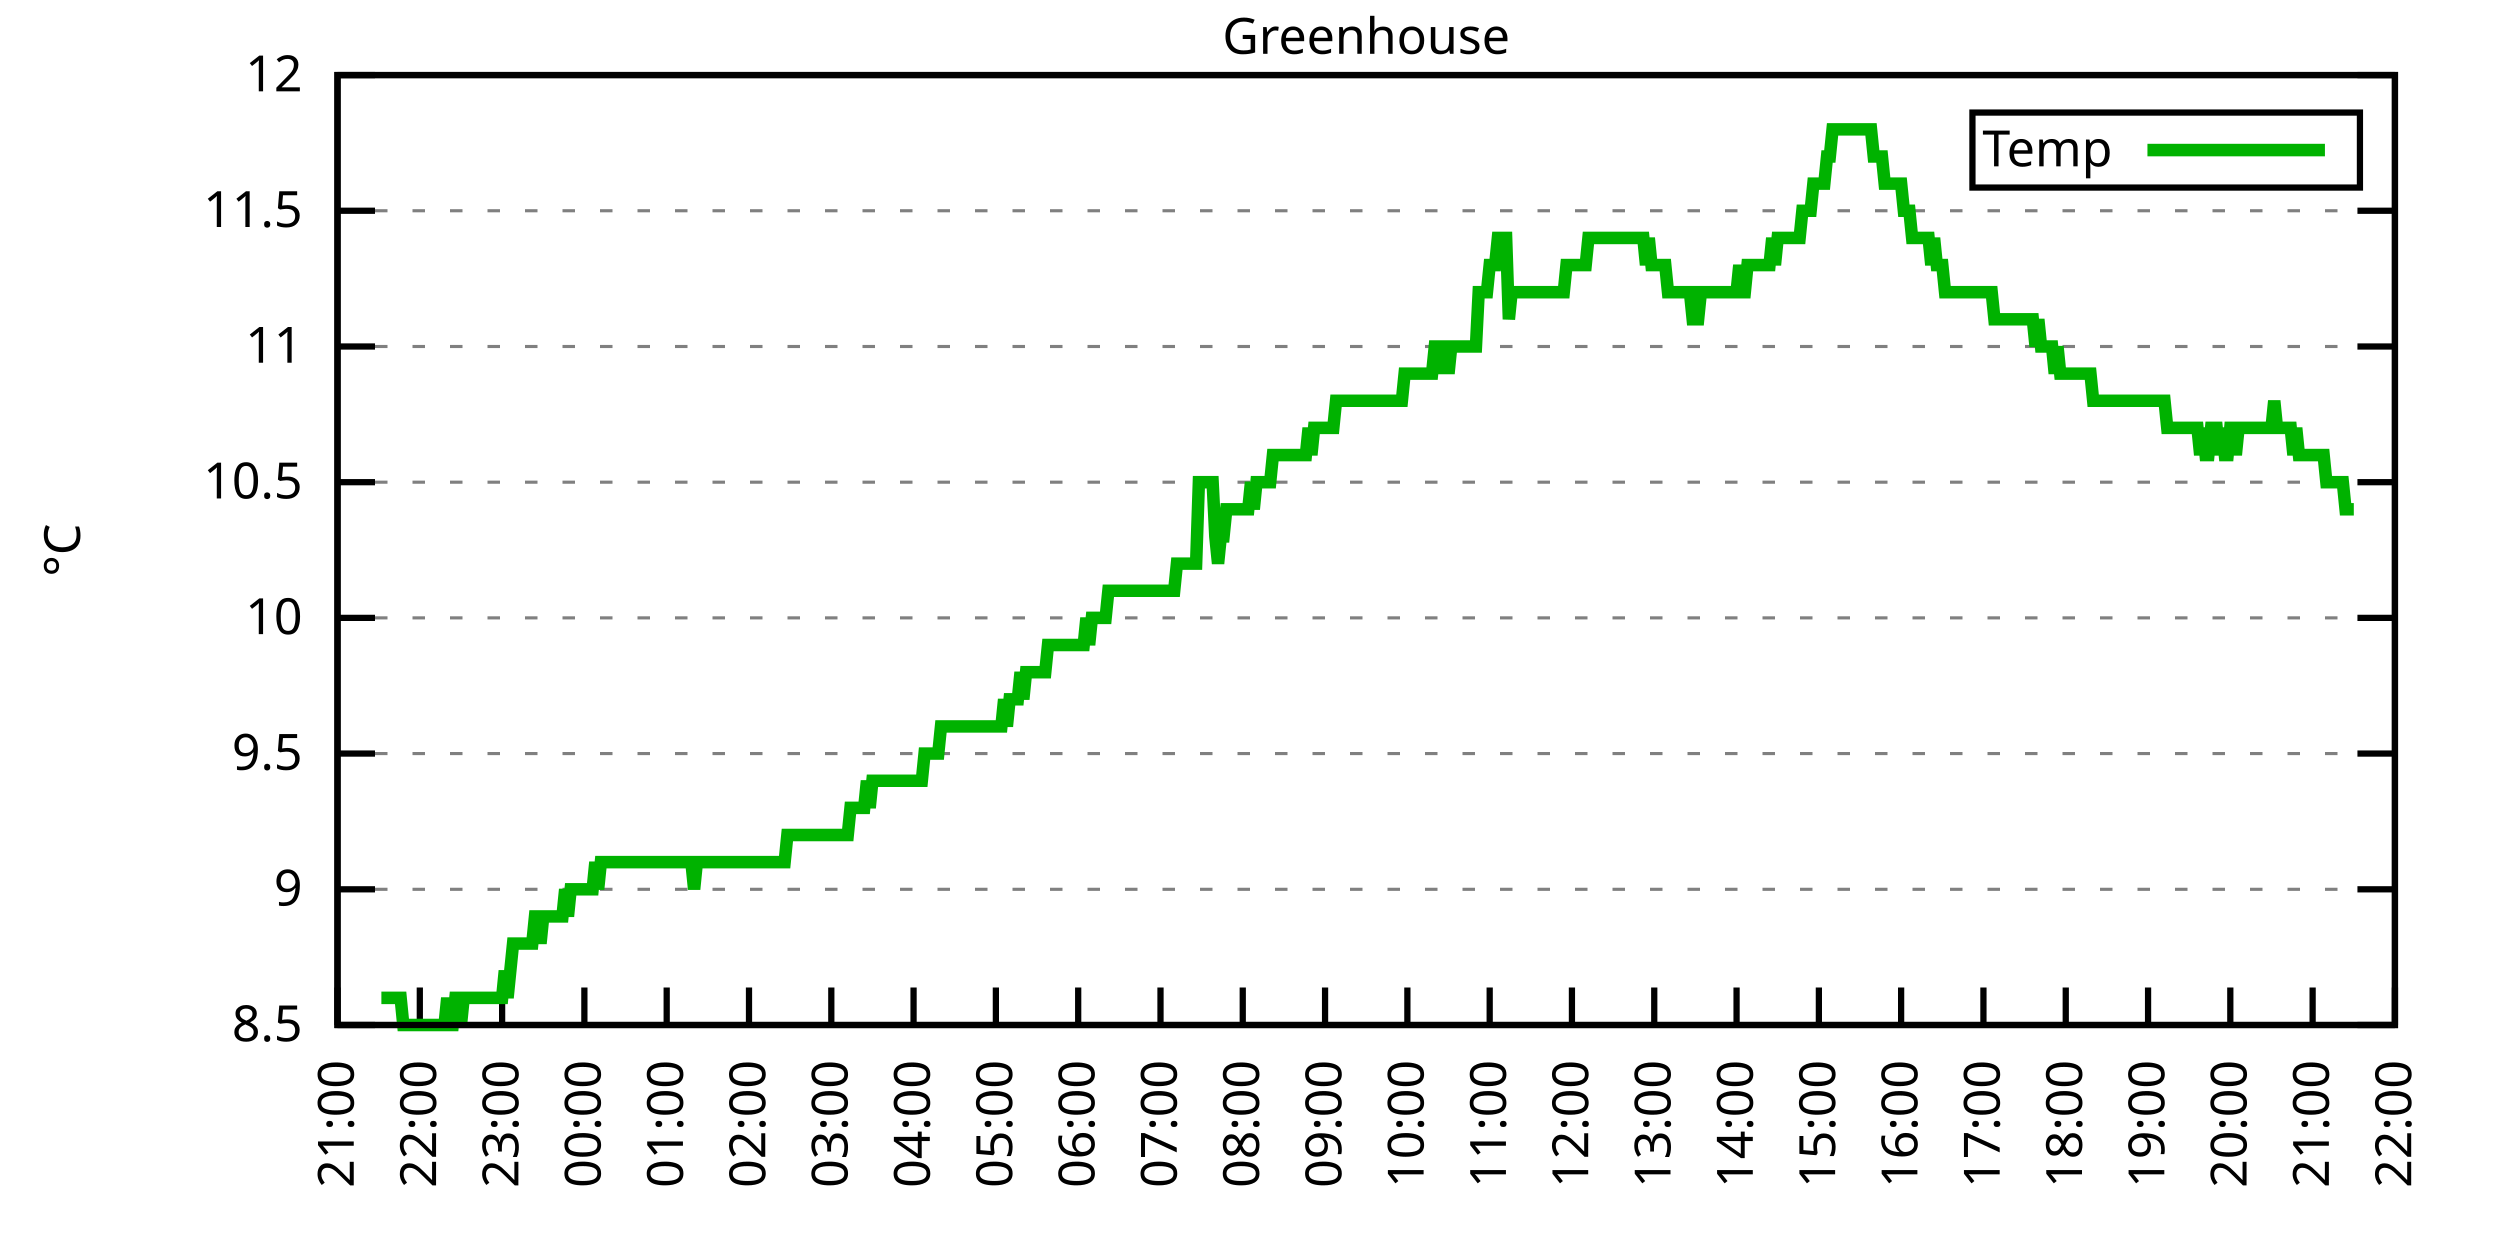
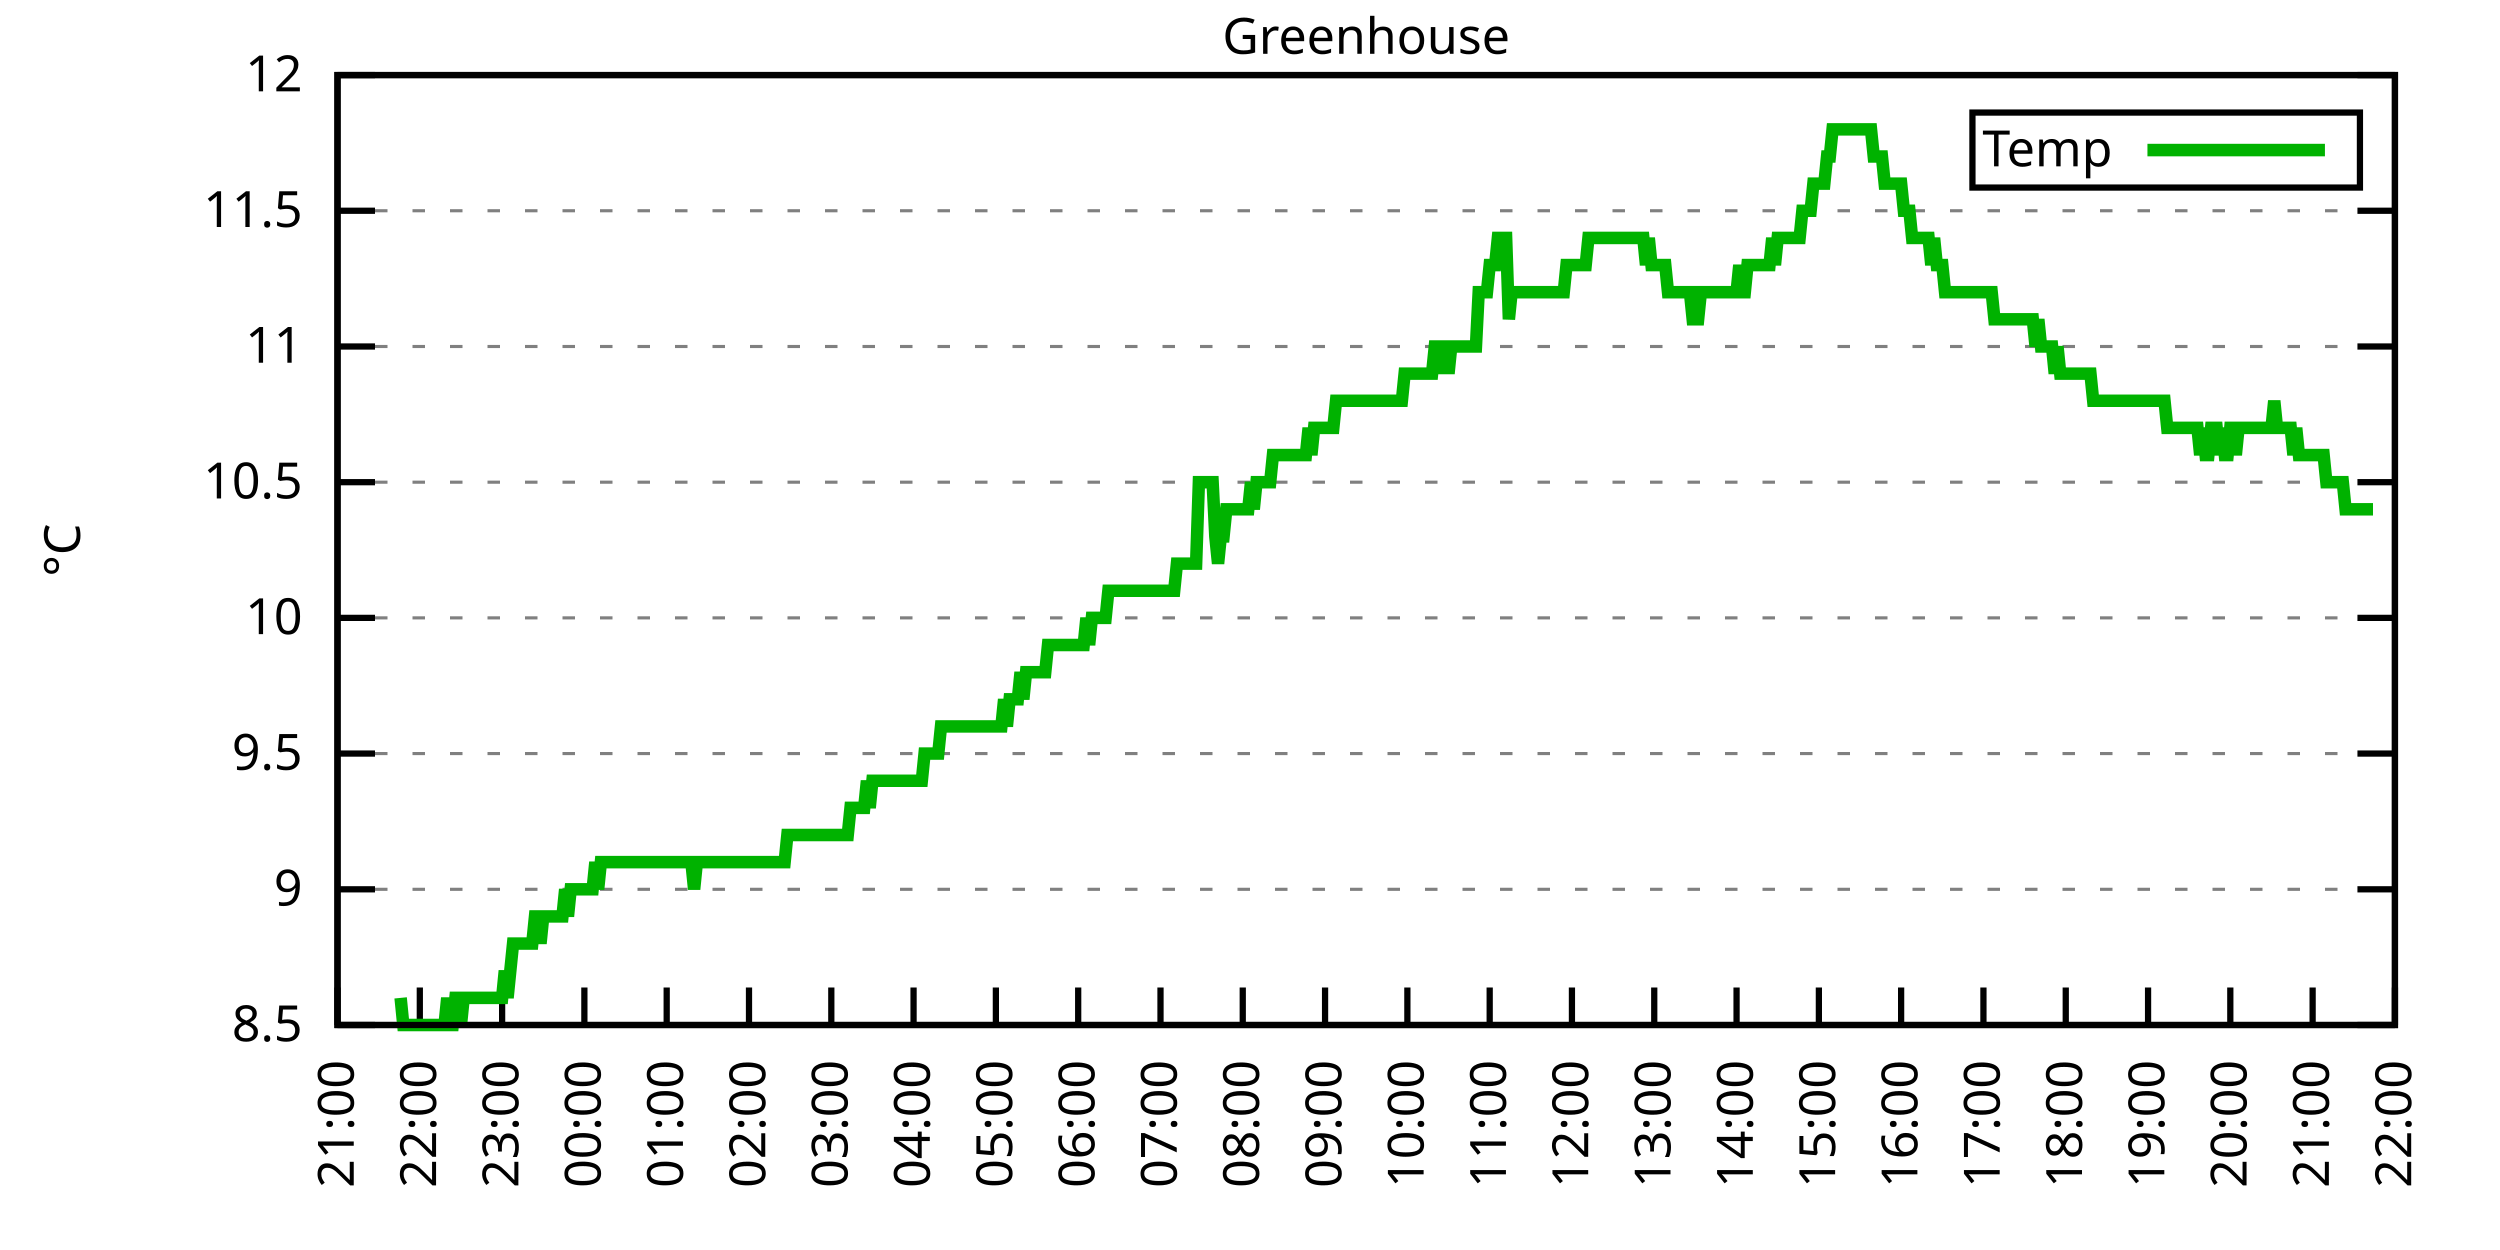
<svg xmlns="http://www.w3.org/2000/svg" xmlns:xlink="http://www.w3.org/1999/xlink" width="400" height="200" viewBox="0 0 400 200">
  <g id="gnuplot_canvas">
    <rect x="0" y="0" width="400" height="200" fill="none" />
    <defs>
      <circle id="gpDot" r="0.5" stroke-width="0.5" stroke="currentColor" />
      <path id="gpPt0" stroke-width="0.333" stroke="currentColor" d="M-1,0 h2 M0,-1 v2" />
      <path id="gpPt1" stroke-width="0.333" stroke="currentColor" d="M-1,-1 L1,1 M1,-1 L-1,1" />
      <path id="gpPt2" stroke-width="0.333" stroke="currentColor" d="M-1,0 L1,0 M0,-1 L0,1 M-1,-1 L1,1 M-1,1 L1,-1" />
      <rect id="gpPt3" stroke-width="0.333" stroke="currentColor" x="-1" y="-1" width="2" height="2" />
      <rect id="gpPt4" stroke-width="0.333" stroke="currentColor" fill="currentColor" x="-1" y="-1" width="2" height="2" />
      <circle id="gpPt5" stroke-width="0.333" stroke="currentColor" cx="0" cy="0" r="1" />
      <use xlink:href="#gpPt5" id="gpPt6" fill="currentColor" stroke="none" />
      <path id="gpPt7" stroke-width="0.333" stroke="currentColor" d="M0,-1.33 L-1.33,0.67 L1.33,0.67 z" />
      <use xlink:href="#gpPt7" id="gpPt8" fill="currentColor" stroke="none" />
      <use xlink:href="#gpPt7" id="gpPt9" stroke="currentColor" transform="rotate(180)" />
      <use xlink:href="#gpPt9" id="gpPt10" fill="currentColor" stroke="none" />
      <use xlink:href="#gpPt3" id="gpPt11" stroke="currentColor" transform="rotate(45)" />
      <use xlink:href="#gpPt11" id="gpPt12" fill="currentColor" stroke="none" />
      <path id="gpPt13" stroke-width="0.333" stroke="currentColor" d="M0,1.330 L1.265,0.411 L0.782,-1.067 L-0.782,-1.076 L-1.265,0.411 z" />
      <use xlink:href="#gpPt13" id="gpPt14" fill="currentColor" stroke="none" />
      <filter id="textbox" filterUnits="objectBoundingBox" x="0" y="0" height="1" width="1">
        <feFlood flood-color="white" flood-opacity="1" result="bgnd" />
        <feComposite in="SourceGraphic" in2="bgnd" operator="atop" />
      </filter>
      <filter id="greybox" filterUnits="objectBoundingBox" x="0" y="0" height="1" width="1">
        <feFlood flood-color="lightgrey" flood-opacity="1" result="grey" />
        <feComposite in="SourceGraphic" in2="grey" operator="atop" />
      </filter>
    </defs>
    <g fill="none" color="white" stroke="currentColor" stroke-width="1.00" stroke-linecap="butt" stroke-linejoin="miter">
</g>
    <g fill="none" color="black" stroke="currentColor" stroke-width="1.00" stroke-linecap="butt" stroke-linejoin="miter">
      <g stroke="none" shape-rendering="crispEdges">
        <polygon fill="rgb(255, 255, 255)" points="54.00,164.00 383.18,164.00 383.18,12.02 54.00,12.02 " />
      </g>
    </g>
    <g fill="none" color="black" stroke="currentColor" stroke-width="1.00" stroke-linecap="butt" stroke-linejoin="miter">
</g>
    <g fill="none" color="black" stroke="black" stroke-width="0.50" stroke-linecap="butt" stroke-linejoin="miter">
</g>
    <g fill="none" color="gray" stroke="currentColor" stroke-width="0.50" stroke-linecap="butt" stroke-linejoin="miter">
      <path stroke="gray" stroke-dasharray="2,4" class="gridline" d="M54.00,164.00 L383.19,164.00  " />
    </g>
    <g fill="none" color="gray" stroke="gray" stroke-width="1.00" stroke-linecap="butt" stroke-linejoin="miter">
</g>
    <g fill="none" color="black" stroke="currentColor" stroke-width="1.00" stroke-linecap="butt" stroke-linejoin="miter">
      <path stroke="black" d="M54.00,164.00 L60.00,164.00 M383.19,164.00 L377.19,164.00  " />
      <g transform="translate(48.40,166.60)" stroke="none" fill="black" font-family="Sans" font-size="8.00" text-anchor="end">
        <text>
          <tspan font-family="Sans"> 8.5</tspan>
        </text>
      </g>
    </g>
    <g fill="none" color="black" stroke="currentColor" stroke-width="1.00" stroke-linecap="butt" stroke-linejoin="miter">
</g>
    <g fill="none" color="black" stroke="black" stroke-width="0.50" stroke-linecap="butt" stroke-linejoin="miter">
</g>
    <g fill="none" color="gray" stroke="currentColor" stroke-width="0.50" stroke-linecap="butt" stroke-linejoin="miter">
      <path stroke="gray" stroke-dasharray="2,4" class="gridline" d="M54.00,142.29 L383.19,142.29  " />
    </g>
    <g fill="none" color="gray" stroke="gray" stroke-width="1.00" stroke-linecap="butt" stroke-linejoin="miter">
</g>
    <g fill="none" color="black" stroke="currentColor" stroke-width="1.00" stroke-linecap="butt" stroke-linejoin="miter">
      <path stroke="black" d="M54.00,142.29 L60.00,142.29 M383.19,142.29 L377.19,142.29  " />
      <g transform="translate(48.40,144.89)" stroke="none" fill="black" font-family="Sans" font-size="8.00" text-anchor="end">
        <text>
          <tspan font-family="Sans"> 9</tspan>
        </text>
      </g>
    </g>
    <g fill="none" color="black" stroke="currentColor" stroke-width="1.00" stroke-linecap="butt" stroke-linejoin="miter">
</g>
    <g fill="none" color="black" stroke="black" stroke-width="0.50" stroke-linecap="butt" stroke-linejoin="miter">
</g>
    <g fill="none" color="gray" stroke="currentColor" stroke-width="0.50" stroke-linecap="butt" stroke-linejoin="miter">
      <path stroke="gray" stroke-dasharray="2,4" class="gridline" d="M54.00,120.57 L383.19,120.57  " />
    </g>
    <g fill="none" color="gray" stroke="gray" stroke-width="1.00" stroke-linecap="butt" stroke-linejoin="miter">
</g>
    <g fill="none" color="black" stroke="currentColor" stroke-width="1.00" stroke-linecap="butt" stroke-linejoin="miter">
      <path stroke="black" d="M54.00,120.57 L60.00,120.57 M383.19,120.57 L377.19,120.57  " />
      <g transform="translate(48.40,123.17)" stroke="none" fill="black" font-family="Sans" font-size="8.00" text-anchor="end">
        <text>
          <tspan font-family="Sans"> 9.5</tspan>
        </text>
      </g>
    </g>
    <g fill="none" color="black" stroke="currentColor" stroke-width="1.00" stroke-linecap="butt" stroke-linejoin="miter">
</g>
    <g fill="none" color="black" stroke="black" stroke-width="0.50" stroke-linecap="butt" stroke-linejoin="miter">
</g>
    <g fill="none" color="gray" stroke="currentColor" stroke-width="0.50" stroke-linecap="butt" stroke-linejoin="miter">
      <path stroke="gray" stroke-dasharray="2,4" class="gridline" d="M54.00,98.86 L383.19,98.86  " />
    </g>
    <g fill="none" color="gray" stroke="gray" stroke-width="1.00" stroke-linecap="butt" stroke-linejoin="miter">
</g>
    <g fill="none" color="black" stroke="currentColor" stroke-width="1.00" stroke-linecap="butt" stroke-linejoin="miter">
      <path stroke="black" d="M54.00,98.86 L60.00,98.86 M383.19,98.86 L377.19,98.86  " />
      <g transform="translate(48.40,101.46)" stroke="none" fill="black" font-family="Sans" font-size="8.00" text-anchor="end">
        <text>
          <tspan font-family="Sans"> 10</tspan>
        </text>
      </g>
    </g>
    <g fill="none" color="black" stroke="currentColor" stroke-width="1.00" stroke-linecap="butt" stroke-linejoin="miter">
</g>
    <g fill="none" color="black" stroke="black" stroke-width="0.50" stroke-linecap="butt" stroke-linejoin="miter">
</g>
    <g fill="none" color="gray" stroke="currentColor" stroke-width="0.50" stroke-linecap="butt" stroke-linejoin="miter">
      <path stroke="gray" stroke-dasharray="2,4" class="gridline" d="M54.00,77.15 L383.19,77.15  " />
    </g>
    <g fill="none" color="gray" stroke="gray" stroke-width="1.00" stroke-linecap="butt" stroke-linejoin="miter">
</g>
    <g fill="none" color="black" stroke="currentColor" stroke-width="1.00" stroke-linecap="butt" stroke-linejoin="miter">
      <path stroke="black" d="M54.00,77.15 L60.00,77.15 M383.19,77.15 L377.19,77.15  " />
      <g transform="translate(48.40,79.75)" stroke="none" fill="black" font-family="Sans" font-size="8.00" text-anchor="end">
        <text>
          <tspan font-family="Sans"> 10.5</tspan>
        </text>
      </g>
    </g>
    <g fill="none" color="black" stroke="currentColor" stroke-width="1.00" stroke-linecap="butt" stroke-linejoin="miter">
</g>
    <g fill="none" color="black" stroke="black" stroke-width="0.50" stroke-linecap="butt" stroke-linejoin="miter">
</g>
    <g fill="none" color="gray" stroke="currentColor" stroke-width="0.50" stroke-linecap="butt" stroke-linejoin="miter">
      <path stroke="gray" stroke-dasharray="2,4" class="gridline" d="M54.00,55.44 L383.19,55.44  " />
    </g>
    <g fill="none" color="gray" stroke="gray" stroke-width="1.00" stroke-linecap="butt" stroke-linejoin="miter">
</g>
    <g fill="none" color="black" stroke="currentColor" stroke-width="1.00" stroke-linecap="butt" stroke-linejoin="miter">
      <path stroke="black" d="M54.00,55.44 L60.00,55.44 M383.19,55.44 L377.19,55.44  " />
      <g transform="translate(48.40,58.04)" stroke="none" fill="black" font-family="Sans" font-size="8.00" text-anchor="end">
        <text>
          <tspan font-family="Sans"> 11</tspan>
        </text>
      </g>
    </g>
    <g fill="none" color="black" stroke="currentColor" stroke-width="1.00" stroke-linecap="butt" stroke-linejoin="miter">
</g>
    <g fill="none" color="black" stroke="black" stroke-width="0.50" stroke-linecap="butt" stroke-linejoin="miter">
</g>
    <g fill="none" color="gray" stroke="currentColor" stroke-width="0.50" stroke-linecap="butt" stroke-linejoin="miter">
      <path stroke="gray" stroke-dasharray="2,4" class="gridline" d="M54.00,33.72 L383.19,33.72  " />
    </g>
    <g fill="none" color="gray" stroke="gray" stroke-width="1.00" stroke-linecap="butt" stroke-linejoin="miter">
</g>
    <g fill="none" color="black" stroke="currentColor" stroke-width="1.00" stroke-linecap="butt" stroke-linejoin="miter">
      <path stroke="black" d="M54.00,33.72 L60.00,33.72 M383.19,33.72 L377.19,33.72  " />
      <g transform="translate(48.40,36.32)" stroke="none" fill="black" font-family="Sans" font-size="8.00" text-anchor="end">
        <text>
          <tspan font-family="Sans"> 11.5</tspan>
        </text>
      </g>
    </g>
    <g fill="none" color="black" stroke="currentColor" stroke-width="1.00" stroke-linecap="butt" stroke-linejoin="miter">
</g>
    <g fill="none" color="black" stroke="black" stroke-width="0.50" stroke-linecap="butt" stroke-linejoin="miter">
</g>
    <g fill="none" color="gray" stroke="currentColor" stroke-width="0.50" stroke-linecap="butt" stroke-linejoin="miter">
      <path stroke="gray" stroke-dasharray="2,4" class="gridline" d="M54.00,12.01 L383.19,12.01  " />
    </g>
    <g fill="none" color="gray" stroke="gray" stroke-width="1.00" stroke-linecap="butt" stroke-linejoin="miter">
</g>
    <g fill="none" color="black" stroke="currentColor" stroke-width="1.00" stroke-linecap="butt" stroke-linejoin="miter">
      <path stroke="black" d="M54.00,12.01 L60.00,12.01 M383.19,12.01 L377.19,12.01  " />
      <g transform="translate(48.40,14.61)" stroke="none" fill="black" font-family="Sans" font-size="8.00" text-anchor="end">
        <text>
          <tspan font-family="Sans"> 12</tspan>
        </text>
      </g>
    </g>
    <g fill="none" color="black" stroke="currentColor" stroke-width="1.00" stroke-linecap="butt" stroke-linejoin="miter">
      <path stroke="black" d="M54.00,164.00 L54.00,158.00  " />
      <g transform="translate(56.60,169.60) rotate(270.00)" stroke="none" fill="black" font-family="Sans" font-size="8.00" text-anchor="end">
        <text>
          <tspan font-family="Sans">21:00</tspan>
        </text>
      </g>
    </g>
    <g fill="none" color="black" stroke="currentColor" stroke-width="1.00" stroke-linecap="butt" stroke-linejoin="miter">
      <path stroke="black" d="M67.17,164.00 L67.17,158.00  " />
      <g transform="translate(69.77,169.60) rotate(270.00)" stroke="none" fill="black" font-family="Sans" font-size="8.00" text-anchor="end">
        <text>
          <tspan font-family="Sans">22:00</tspan>
        </text>
      </g>
    </g>
    <g fill="none" color="black" stroke="currentColor" stroke-width="1.00" stroke-linecap="butt" stroke-linejoin="miter">
      <path stroke="black" d="M80.34,164.00 L80.34,158.00  " />
      <g transform="translate(82.94,169.60) rotate(270.00)" stroke="none" fill="black" font-family="Sans" font-size="8.00" text-anchor="end">
        <text>
          <tspan font-family="Sans">23:00</tspan>
        </text>
      </g>
    </g>
    <g fill="none" color="black" stroke="currentColor" stroke-width="1.00" stroke-linecap="butt" stroke-linejoin="miter">
      <path stroke="black" d="M93.50,164.00 L93.50,158.00  " />
      <g transform="translate(96.10,169.60) rotate(270.00)" stroke="none" fill="black" font-family="Sans" font-size="8.00" text-anchor="end">
        <text>
          <tspan font-family="Sans">00:00</tspan>
        </text>
      </g>
    </g>
    <g fill="none" color="black" stroke="currentColor" stroke-width="1.00" stroke-linecap="butt" stroke-linejoin="miter">
      <path stroke="black" d="M106.67,164.00 L106.67,158.00  " />
      <g transform="translate(109.27,169.60) rotate(270.00)" stroke="none" fill="black" font-family="Sans" font-size="8.00" text-anchor="end">
        <text>
          <tspan font-family="Sans">01:00</tspan>
        </text>
      </g>
    </g>
    <g fill="none" color="black" stroke="currentColor" stroke-width="1.00" stroke-linecap="butt" stroke-linejoin="miter">
      <path stroke="black" d="M119.84,164.00 L119.84,158.00  " />
      <g transform="translate(122.44,169.60) rotate(270.00)" stroke="none" fill="black" font-family="Sans" font-size="8.00" text-anchor="end">
        <text>
          <tspan font-family="Sans">02:00</tspan>
        </text>
      </g>
    </g>
    <g fill="none" color="black" stroke="currentColor" stroke-width="1.00" stroke-linecap="butt" stroke-linejoin="miter">
      <path stroke="black" d="M133.01,164.00 L133.01,158.00  " />
      <g transform="translate(135.61,169.60) rotate(270.00)" stroke="none" fill="black" font-family="Sans" font-size="8.00" text-anchor="end">
        <text>
          <tspan font-family="Sans">03:00</tspan>
        </text>
      </g>
    </g>
    <g fill="none" color="black" stroke="currentColor" stroke-width="1.00" stroke-linecap="butt" stroke-linejoin="miter">
      <path stroke="black" d="M146.17,164.00 L146.17,158.00  " />
      <g transform="translate(148.77,169.60) rotate(270.00)" stroke="none" fill="black" font-family="Sans" font-size="8.00" text-anchor="end">
        <text>
          <tspan font-family="Sans">04:00</tspan>
        </text>
      </g>
    </g>
    <g fill="none" color="black" stroke="currentColor" stroke-width="1.00" stroke-linecap="butt" stroke-linejoin="miter">
      <path stroke="black" d="M159.34,164.00 L159.34,158.00  " />
      <g transform="translate(161.94,169.60) rotate(270.00)" stroke="none" fill="black" font-family="Sans" font-size="8.00" text-anchor="end">
        <text>
          <tspan font-family="Sans">05:00</tspan>
        </text>
      </g>
    </g>
    <g fill="none" color="black" stroke="currentColor" stroke-width="1.00" stroke-linecap="butt" stroke-linejoin="miter">
      <path stroke="black" d="M172.51,164.00 L172.51,158.00  " />
      <g transform="translate(175.11,169.60) rotate(270.00)" stroke="none" fill="black" font-family="Sans" font-size="8.00" text-anchor="end">
        <text>
          <tspan font-family="Sans">06:00</tspan>
        </text>
      </g>
    </g>
    <g fill="none" color="black" stroke="currentColor" stroke-width="1.00" stroke-linecap="butt" stroke-linejoin="miter">
      <path stroke="black" d="M185.68,164.00 L185.68,158.00  " />
      <g transform="translate(188.28,169.60) rotate(270.00)" stroke="none" fill="black" font-family="Sans" font-size="8.00" text-anchor="end">
        <text>
          <tspan font-family="Sans">07:00</tspan>
        </text>
      </g>
    </g>
    <g fill="none" color="black" stroke="currentColor" stroke-width="1.00" stroke-linecap="butt" stroke-linejoin="miter">
      <path stroke="black" d="M198.84,164.00 L198.84,158.00  " />
      <g transform="translate(201.44,169.60) rotate(270.00)" stroke="none" fill="black" font-family="Sans" font-size="8.00" text-anchor="end">
        <text>
          <tspan font-family="Sans">08:00</tspan>
        </text>
      </g>
    </g>
    <g fill="none" color="black" stroke="currentColor" stroke-width="1.00" stroke-linecap="butt" stroke-linejoin="miter">
      <path stroke="black" d="M212.01,164.00 L212.01,158.00  " />
      <g transform="translate(214.61,169.60) rotate(270.00)" stroke="none" fill="black" font-family="Sans" font-size="8.00" text-anchor="end">
        <text>
          <tspan font-family="Sans">09:00</tspan>
        </text>
      </g>
    </g>
    <g fill="none" color="black" stroke="currentColor" stroke-width="1.00" stroke-linecap="butt" stroke-linejoin="miter">
      <path stroke="black" d="M225.18,164.00 L225.18,158.00  " />
      <g transform="translate(227.78,169.60) rotate(270.00)" stroke="none" fill="black" font-family="Sans" font-size="8.00" text-anchor="end">
        <text>
          <tspan font-family="Sans">10:00</tspan>
        </text>
      </g>
    </g>
    <g fill="none" color="black" stroke="currentColor" stroke-width="1.00" stroke-linecap="butt" stroke-linejoin="miter">
      <path stroke="black" d="M238.35,164.00 L238.35,158.00  " />
      <g transform="translate(240.95,169.60) rotate(270.00)" stroke="none" fill="black" font-family="Sans" font-size="8.00" text-anchor="end">
        <text>
          <tspan font-family="Sans">11:00</tspan>
        </text>
      </g>
    </g>
    <g fill="none" color="black" stroke="currentColor" stroke-width="1.00" stroke-linecap="butt" stroke-linejoin="miter">
      <path stroke="black" d="M251.51,164.00 L251.51,158.00  " />
      <g transform="translate(254.11,169.60) rotate(270.00)" stroke="none" fill="black" font-family="Sans" font-size="8.00" text-anchor="end">
        <text>
          <tspan font-family="Sans">12:00</tspan>
        </text>
      </g>
    </g>
    <g fill="none" color="black" stroke="currentColor" stroke-width="1.00" stroke-linecap="butt" stroke-linejoin="miter">
      <path stroke="black" d="M264.68,164.00 L264.68,158.00  " />
      <g transform="translate(267.28,169.60) rotate(270.00)" stroke="none" fill="black" font-family="Sans" font-size="8.00" text-anchor="end">
        <text>
          <tspan font-family="Sans">13:00</tspan>
        </text>
      </g>
    </g>
    <g fill="none" color="black" stroke="currentColor" stroke-width="1.00" stroke-linecap="butt" stroke-linejoin="miter">
      <path stroke="black" d="M277.85,164.00 L277.85,158.00  " />
      <g transform="translate(280.45,169.60) rotate(270.00)" stroke="none" fill="black" font-family="Sans" font-size="8.00" text-anchor="end">
        <text>
          <tspan font-family="Sans">14:00</tspan>
        </text>
      </g>
    </g>
    <g fill="none" color="black" stroke="currentColor" stroke-width="1.00" stroke-linecap="butt" stroke-linejoin="miter">
      <path stroke="black" d="M291.02,164.00 L291.02,158.00  " />
      <g transform="translate(293.62,169.60) rotate(270.00)" stroke="none" fill="black" font-family="Sans" font-size="8.00" text-anchor="end">
        <text>
          <tspan font-family="Sans">15:00</tspan>
        </text>
      </g>
    </g>
    <g fill="none" color="black" stroke="currentColor" stroke-width="1.00" stroke-linecap="butt" stroke-linejoin="miter">
      <path stroke="black" d="M304.18,164.00 L304.18,158.00  " />
      <g transform="translate(306.78,169.60) rotate(270.00)" stroke="none" fill="black" font-family="Sans" font-size="8.00" text-anchor="end">
        <text>
          <tspan font-family="Sans">16:00</tspan>
        </text>
      </g>
    </g>
    <g fill="none" color="black" stroke="currentColor" stroke-width="1.00" stroke-linecap="butt" stroke-linejoin="miter">
      <path stroke="black" d="M317.35,164.00 L317.35,158.00  " />
      <g transform="translate(319.95,169.60) rotate(270.00)" stroke="none" fill="black" font-family="Sans" font-size="8.00" text-anchor="end">
        <text>
          <tspan font-family="Sans">17:00</tspan>
        </text>
      </g>
    </g>
    <g fill="none" color="black" stroke="currentColor" stroke-width="1.00" stroke-linecap="butt" stroke-linejoin="miter">
      <path stroke="black" d="M330.52,164.00 L330.52,158.00  " />
      <g transform="translate(333.12,169.60) rotate(270.00)" stroke="none" fill="black" font-family="Sans" font-size="8.00" text-anchor="end">
        <text>
          <tspan font-family="Sans">18:00</tspan>
        </text>
      </g>
    </g>
    <g fill="none" color="black" stroke="currentColor" stroke-width="1.00" stroke-linecap="butt" stroke-linejoin="miter">
      <path stroke="black" d="M343.69,164.00 L343.69,158.00  " />
      <g transform="translate(346.29,169.60) rotate(270.00)" stroke="none" fill="black" font-family="Sans" font-size="8.00" text-anchor="end">
        <text>
          <tspan font-family="Sans">19:00</tspan>
        </text>
      </g>
    </g>
    <g fill="none" color="black" stroke="currentColor" stroke-width="1.00" stroke-linecap="butt" stroke-linejoin="miter">
      <path stroke="black" d="M356.85,164.00 L356.85,158.00  " />
      <g transform="translate(359.45,169.60) rotate(270.00)" stroke="none" fill="black" font-family="Sans" font-size="8.00" text-anchor="end">
        <text>
          <tspan font-family="Sans">20:00</tspan>
        </text>
      </g>
    </g>
    <g fill="none" color="black" stroke="currentColor" stroke-width="1.00" stroke-linecap="butt" stroke-linejoin="miter">
      <path stroke="black" d="M370.02,164.00 L370.02,158.00  " />
      <g transform="translate(372.62,169.60) rotate(270.00)" stroke="none" fill="black" font-family="Sans" font-size="8.00" text-anchor="end">
        <text>
          <tspan font-family="Sans">21:00</tspan>
        </text>
      </g>
    </g>
    <g fill="none" color="black" stroke="currentColor" stroke-width="1.00" stroke-linecap="butt" stroke-linejoin="miter">
      <path stroke="black" d="M383.19,164.00 L383.19,158.00  " />
      <g transform="translate(385.79,169.60) rotate(270.00)" stroke="none" fill="black" font-family="Sans" font-size="8.00" text-anchor="end">
        <text>
          <tspan font-family="Sans">22:00</tspan>
        </text>
      </g>
    </g>
    <g fill="none" color="black" stroke="currentColor" stroke-width="1.00" stroke-linecap="butt" stroke-linejoin="miter">
</g>
    <g fill="none" color="black" stroke="currentColor" stroke-width="1.00" stroke-linecap="butt" stroke-linejoin="miter">
      <path stroke="black" d="M54.00,12.01 L54.00,164.00 L383.19,164.00 L383.19,12.01 L54.00,12.01 Z  " />
    </g>
    <g fill="none" color="black" stroke="currentColor" stroke-width="1.00" stroke-linecap="butt" stroke-linejoin="miter">
</g>
    <g fill="none" color="black" stroke="currentColor" stroke-width="1.00" stroke-linecap="butt" stroke-linejoin="miter">
      <path stroke="black" d="M315.59,30.01 L315.59,18.01 L377.59,18.01 L377.59,30.01 L315.59,30.01 Z  " />
    </g>
    <g id="Greenhouse_plot_1">
      <g fill="none" color="white" stroke="black" stroke-width="2.00" stroke-linecap="butt" stroke-linejoin="miter">
</g>
      <g fill="none" color="black" stroke="currentColor" stroke-width="2.00" stroke-linecap="butt" stroke-linejoin="miter">
        <g transform="translate(337.99,26.61)" stroke="none" fill="black" font-family="Sans" font-size="8.00" text-anchor="end">
          <text>
            <tspan font-family="Sans">Temp</tspan>
          </text>
        </g>
      </g>
      <g fill="none" color="black" stroke="currentColor" stroke-width="2.00" stroke-linecap="butt" stroke-linejoin="miter">
-         <path stroke="rgb(  0, 178,   0)" d="M343.59,24.01 L371.99,24.01 M61.02,159.66 L61.46,159.66 L61.90,159.66 L62.34,159.66 L62.78,159.66 L63.22,159.66   L63.66,159.66 L64.10,159.66 L64.53,164.00 L64.97,164.00 L65.41,164.00 L65.85,164.00 L66.29,164.00 L66.73,164.00   L67.17,164.00 L67.61,164.00 L68.05,164.00 L68.48,164.00 L68.92,164.00 L69.36,164.00 L69.80,164.00 L70.24,164.00   L70.68,164.00 L71.12,164.00 L71.56,159.66 L72.00,164.00 L72.43,164.00 L72.87,159.66 L73.31,159.66 L73.75,164.00   L74.19,159.66 L74.63,159.66 L75.07,159.66 L75.51,159.66 L75.95,159.66 L76.38,159.66 L76.82,159.66 L77.26,159.66   L77.70,159.66 L78.14,159.66 L78.58,159.66 L79.02,159.66 L79.46,159.66 L79.90,159.66 L80.34,159.66 L80.77,155.31   L81.21,159.66 L81.65,155.31 L82.09,150.97 L82.53,150.97 L82.97,150.97 L83.41,150.97 L83.85,150.97 L84.29,150.97   L84.72,150.97 L85.16,150.97 L85.60,146.63 L86.04,146.63 L86.48,150.97 L86.92,146.63 L87.36,146.63 L87.80,146.63   L88.24,146.63 L88.67,146.63 L89.11,146.63 L89.55,146.63 L89.99,146.63 L90.43,142.29 L90.87,146.63 L91.31,142.29   L91.75,142.29 L92.19,142.29 L92.62,142.29 L93.06,142.29 L93.50,142.29 L93.94,142.29 L94.38,142.29 L94.82,142.29   L95.26,137.94 L95.70,142.29 L96.14,137.94 L96.58,137.94 L97.01,137.94 L97.45,137.94 L97.89,137.94 L98.33,137.94   L98.77,137.94 L99.21,137.94 L99.65,137.94 L100.09,137.94 L100.53,137.94 L100.96,137.94 L101.40,137.94 L101.84,137.94   L102.28,137.94 L102.72,137.94 L103.16,137.94 L103.60,137.94 L104.04,137.94 L104.48,137.94 L104.91,137.94 L105.35,137.94   L105.79,137.94 L106.23,137.94 L106.67,137.94 L107.11,137.94 L107.55,137.94 L107.99,137.94 L108.43,137.94 L108.87,137.94   L109.30,137.94 L109.74,137.94 L110.18,137.94 L110.62,137.94 L111.06,142.29 L111.50,137.94 L111.94,137.94 L112.38,137.94   L112.82,137.94 L113.25,137.94 L113.69,137.94 L114.13,137.94 L114.57,137.94 L115.01,137.94 L115.45,137.94 L115.89,137.94   L116.33,137.94 L116.77,137.94 L117.20,137.94 L117.64,137.94 L118.08,137.94 L118.52,137.94 L118.96,137.94 L119.40,137.94   L119.84,137.94 L120.28,137.94 L120.72,137.94 L121.15,137.94 L121.59,137.94 L122.03,137.94 L122.47,137.94 L122.91,137.94   L123.35,137.94 L123.79,137.94 L124.23,137.94 L124.67,137.94 L125.11,137.94 L125.54,137.94 L125.98,133.60 L126.42,133.60   L126.86,133.60 L127.30,133.60 L127.74,133.60 L128.18,133.60 L128.62,133.60 L129.06,133.60 L129.49,133.60 L129.93,133.60   L130.37,133.60 L130.81,133.60 L131.25,133.60 L131.69,133.60 L132.13,133.60 L132.57,133.60 L133.01,133.60 L133.44,133.60   L133.88,133.60 L134.32,133.60 L134.76,133.60 L135.20,133.60 L135.64,133.60 L136.08,129.26 L136.52,129.26 L136.96,129.26   L137.39,129.26 L137.83,129.26 L138.27,129.26 L138.71,124.92 L139.15,129.26 L139.59,124.92 L140.03,124.92 L140.47,124.92   L140.91,124.92 L141.35,124.92 L141.78,124.92 L142.22,124.92 L142.66,124.92 L143.10,124.92 L143.54,124.92 L143.98,124.92   L144.42,124.92 L144.86,124.92 L145.30,124.92 L145.73,124.92 L146.17,124.92 L146.61,124.92 L147.05,124.92 L147.49,124.92   L147.93,120.57 L148.37,120.57 L148.81,120.57 L149.25,120.57 L149.68,120.57 L150.12,120.57 L150.56,116.23 L151.00,116.23   L151.44,116.23 L151.88,116.23 L152.32,116.23 L152.76,116.23 L153.20,116.23 L153.63,116.23 L154.07,116.23 L154.51,116.23   L154.95,116.23 L155.39,116.23 L155.83,116.23 L156.27,116.23 L156.71,116.23 L157.15,116.23 L157.59,116.23 L158.02,116.23   L158.46,116.23 L158.90,116.23 L159.34,116.23 L159.78,116.23 L160.22,116.23 L160.66,111.89 L161.10,116.23 L161.54,111.89   L161.97,111.89 L162.41,111.89 L162.85,111.89 L163.29,107.55 L163.73,111.89 L164.17,107.55 L164.61,107.55 L165.05,107.55   L165.49,107.55 L165.92,107.55 L166.36,107.55 L166.80,107.55 L167.24,107.55 L167.68,103.20 L168.12,103.20 L168.56,103.20   L169.00,103.20 L169.44,103.20 L169.87,103.20 L170.31,103.20 L170.75,103.20 L171.19,103.20 L171.63,103.20 L172.07,103.20   L172.51,103.20 L172.95,103.20 L173.39,103.20 L173.83,98.86 L174.26,103.20 L174.70,98.86 L175.14,98.86 L175.58,98.86   L176.02,98.86 L176.46,98.86 L176.90,98.86 L177.34,94.52 L177.78,94.52 L178.21,94.52 L178.65,94.52 L179.09,94.52   L179.53,94.52 L179.97,94.52 L180.41,94.52 L180.85,94.52 L181.29,94.52 L181.73,94.52 L182.16,94.52 L182.60,94.52   L183.04,94.52 L183.48,94.52 L183.92,94.52 L184.36,94.52 L184.80,94.52 L185.24,94.52 L185.68,94.52 L186.11,94.52   L186.55,94.52 L186.99,94.52 L187.43,94.52 L187.87,94.52 L188.31,90.18 L188.75,90.18 L189.19,90.18 L189.63,90.18   L190.07,90.18 L190.50,90.18 L190.94,90.18 L191.38,90.18 L191.82,77.15 L192.26,77.15 L192.70,77.15 L193.14,77.15   L193.58,77.15 L194.02,77.15 L194.45,85.83 L194.89,90.18 L195.33,85.83 L195.77,85.83 L196.21,81.49 L196.65,81.49   L197.09,81.49 L197.53,81.49 L197.97,81.49 L198.40,81.49 L198.84,81.49 L199.28,81.49 L199.72,81.49 L200.16,77.15   L200.60,81.49 L201.04,77.15 L201.48,77.15 L201.92,77.15 L202.35,77.15 L202.79,77.15 L203.23,77.15 L203.67,72.81   L204.11,72.81 L204.55,72.81 L204.99,72.81 L205.43,72.81 L205.87,72.81 L206.31,72.81 L206.74,72.81 L207.18,72.81   L207.62,72.81 L208.06,72.81 L208.50,72.81 L208.94,72.81 L209.38,68.46 L209.82,72.81 L210.26,68.46 L210.69,68.46   L211.13,68.46 L211.57,68.46 L212.01,68.46 L212.45,68.46 L212.89,68.46 L213.33,68.46 L213.77,64.12 L214.21,64.12   L214.64,64.12 L215.08,64.12 L215.52,64.12 L215.96,64.12 L216.40,64.12 L216.84,64.12 L217.28,64.12 L217.72,64.12   L218.16,64.12 L218.60,64.12 L219.03,64.12 L219.47,64.12 L219.91,64.12 L220.35,64.12 L220.79,64.12 L221.23,64.12   L221.67,64.12 L222.11,64.12 L222.55,64.12 L222.98,64.12 L223.42,64.12 L223.86,64.12 L224.30,64.12 L224.74,59.78   L225.18,59.78 L225.62,59.78 L226.06,59.78 L226.50,59.78 L226.93,59.78 L227.37,59.78 L227.81,59.78 L228.25,59.78   L228.69,59.78 L229.13,59.78 L229.57,55.44 L230.01,55.44 L230.45,55.44 L230.88,59.78 L231.32,55.44 L231.76,59.78   L232.20,55.44 L232.64,55.44 L233.08,55.44 L233.52,55.44 L233.96,55.44 L234.40,55.44 L234.84,55.44 L235.27,55.44   L235.71,55.44 L236.15,55.44 L236.59,46.75 L237.03,46.75 L237.47,46.75 L237.91,46.75 L238.35,42.41 L238.79,42.41   L239.22,42.41 L239.66,38.07 L240.10,38.07 L240.54,38.07 L240.98,38.07 L241.42,51.09 L241.86,46.75 L242.30,46.75   L242.74,46.75 L243.17,46.75 L243.61,46.75 L244.05,46.75 L244.49,46.75 L244.93,46.75 L245.37,46.75 L245.81,46.75   L246.25,46.75 L246.69,46.75 L247.12,46.75 L247.56,46.75 L248.00,46.75 L248.44,46.75 L248.88,46.75 L249.32,46.75   L249.76,46.75 L250.20,46.75 L250.64,42.41 L251.08,42.41 L251.51,42.41 L251.95,42.41 L252.39,42.41 L252.83,42.41   L253.27,42.41 L253.71,42.41 L254.15,38.07 L254.59,38.07 L255.03,38.07 L255.46,38.07 L255.90,38.07 L256.34,38.07   L256.78,38.07 L257.22,38.07 L257.66,38.07 L258.10,38.07 L258.54,38.07 L258.98,38.07 L259.41,38.07 L259.85,38.07   L260.29,38.07 L260.73,38.07 L261.17,38.07 L261.61,38.07 L262.05,38.07 L262.49,38.07 L262.93,38.07 L263.36,42.41   L263.80,38.07 L264.24,42.41 L264.68,42.41 L265.12,42.41 L265.56,42.41 L266.00,42.41 L266.44,42.41 L266.88,46.75   L267.32,46.75 L267.75,46.75 L268.19,46.75 L268.63,46.75 L269.07,46.75 L269.51,46.75 L269.95,46.75 L270.39,46.75   L270.83,51.09 L271.27,51.09 L271.70,51.09 L272.14,46.75 L272.58,46.75 L273.02,46.75 L273.46,46.75 L273.90,46.75   L274.34,46.75 L274.78,46.75 L275.22,46.75 L275.65,46.75 L276.09,46.75 L276.53,46.75 L276.97,46.75 L277.41,46.75   L277.85,46.75 L278.29,42.41 L278.73,46.75 L279.17,46.75 L279.60,42.41 L280.04,42.41 L280.48,42.41 L280.92,42.41   L281.36,42.41 L281.80,42.41 L282.24,42.41 L282.68,42.41 L283.12,42.41 L283.56,38.07 L283.99,42.41 L284.43,38.07   L284.87,38.07 L285.31,38.07 L285.75,38.07 L286.19,38.07 L286.63,38.07 L287.07,38.07 L287.51,38.07 L287.94,38.07   L288.38,33.72 L288.82,33.72 L289.26,33.72 L289.70,33.72 L290.14,29.38 L290.58,29.38 L291.02,29.38 L291.46,29.38   L291.89,29.38 L292.33,25.04 L292.77,25.04 L293.21,20.70 L293.65,20.70 L294.09,20.70 L294.53,20.70 L294.97,20.70   L295.41,20.70 L295.84,20.70 L296.28,20.70 L296.72,20.70 L297.16,20.70 L297.60,20.70 L298.04,20.70 L298.48,20.70   L298.92,20.70 L299.36,20.70 L299.80,25.04 L300.23,25.04 L300.67,25.04 L301.11,25.04 L301.55,29.38 L301.99,29.38   L302.43,29.38 L302.87,29.38 L303.31,29.38 L303.75,29.38 L304.18,29.38 L304.62,33.72 L305.06,33.72 L305.50,33.72   L305.94,38.07 L306.38,38.07 L306.82,38.07 L307.26,38.07 L307.70,38.07 L308.13,38.07 L308.57,38.07 L309.01,42.41   L309.45,38.07 L309.89,42.41 L310.33,42.41 L310.77,42.41 L311.21,46.75 L311.65,46.75 L312.08,46.75 L312.52,46.75   L312.96,46.75 L313.40,46.75 L313.84,46.75 L314.28,46.75 L314.72,46.75 L315.16,46.75 L315.60,46.75 L316.04,46.75   L316.47,46.75 L316.91,46.75 L317.35,46.75 L317.79,46.75 L318.23,46.75 L318.67,46.75 L319.11,51.09 L319.55,51.09   L319.99,51.09 L320.42,51.09 L320.86,51.09 L321.30,51.09 L321.74,51.09 L322.18,51.09 L322.62,51.09 L323.06,51.09   L323.50,51.09 L323.94,51.09 L324.37,51.09 L324.81,51.09 L325.25,51.09 L325.69,55.44 L326.13,51.09 L326.57,55.44   L327.01,55.44 L327.45,55.44 L327.89,55.44 L328.33,55.44 L328.76,59.78 L329.20,55.44 L329.64,59.78 L330.08,59.78   L330.52,59.78 L330.96,59.78 L331.40,59.78 L331.84,59.78 L332.28,59.78 L332.71,59.78 L333.15,59.78 L333.59,59.78   L334.03,59.78 L334.47,59.78 L334.91,64.12 L335.35,64.12 L335.79,64.12 L336.23,64.12 L336.66,64.12 L337.10,64.12   L337.54,64.12 L337.98,64.12 L338.42,64.12 L338.86,64.12 L339.30,64.12 L339.74,64.12 L340.18,64.12 L340.61,64.12   L341.05,64.12 L341.49,64.12 L341.93,64.12 L342.37,64.12 L342.81,64.12 L343.25,64.12 L343.69,64.12 L344.13,64.12   L344.57,64.12 L345.00,64.12 L345.44,64.12 L345.88,64.12 L346.32,64.12 L346.76,68.46 L347.20,68.46 L347.64,68.46   L348.08,68.46 L348.52,68.46 L348.95,68.46 L349.39,68.46 L349.83,68.46 L350.27,68.46 L350.71,68.46 L351.15,68.46   L351.59,68.46 L352.03,72.81 L352.47,68.46 L352.90,72.81 L353.34,72.81 L353.78,68.46 L354.22,68.46 L354.66,68.46   L355.10,72.81 L355.54,68.46 L355.98,72.81 L356.42,72.81 L356.85,68.46 L357.29,68.46 L357.73,72.81 L358.17,68.46   L358.61,68.46 L359.05,68.46 L359.49,68.46 L359.93,68.46 L360.37,68.46 L360.81,68.46 L361.24,68.46 L361.68,68.46   L362.12,68.46 L362.56,68.46 L363.00,68.46 L363.44,68.46 L363.88,64.12 L364.32,68.46 L364.76,68.46 L365.19,68.46   L365.63,68.46 L366.07,68.46 L366.51,68.46 L366.95,72.81 L367.39,68.46 L367.83,72.81 L368.27,72.81 L368.71,72.81   L369.14,72.81 L369.58,72.81 L370.02,72.81 L370.46,72.81 L370.90,72.81 L371.34,72.81 L371.78,72.81 L372.22,77.15   L372.66,77.15 L373.09,77.15 L373.53,77.15 L373.97,77.15 L374.41,77.15 L374.85,77.15 L375.29,81.49 L375.73,81.49   L376.17,81.49 L376.61,81.49  " />
+         <path stroke="rgb(  0, 178,   0)" d="M343.59,24.01 L371.99,24.01 M64.10,159.66 L64.53,164.00 L64.97,164.00 L65.41,164.00 L65.85,164.00 L66.29,164.00   L66.73,164.00 L67.17,164.00 L67.61,164.00 L68.05,164.00 L68.48,164.00 L68.92,164.00 L69.36,164.00 L69.80,164.00   L70.24,164.00 L70.68,164.00 L71.12,164.00 L71.56,159.66 L72.00,164.00 L72.43,164.00 L72.87,159.66 L73.31,159.66   L73.75,164.00 L74.19,159.66 L74.63,159.66 L75.07,159.66 L75.51,159.66 L75.95,159.66 L76.38,159.66 L76.82,159.66   L77.26,159.66 L77.70,159.66 L78.14,159.66 L78.58,159.66 L79.02,159.66 L79.46,159.66 L79.90,159.66 L80.34,159.66   L80.77,155.31 L81.21,159.66 L81.65,155.31 L82.09,150.97 L82.53,150.97 L82.97,150.97 L83.41,150.97 L83.85,150.97   L84.29,150.97 L84.72,150.97 L85.16,150.97 L85.60,146.63 L86.04,146.63 L86.48,150.97 L86.92,146.63 L87.36,146.63   L87.80,146.63 L88.24,146.63 L88.67,146.63 L89.11,146.63 L89.55,146.63 L89.99,146.63 L90.43,142.29 L90.87,146.63   L91.31,142.29 L91.75,142.29 L92.19,142.29 L92.62,142.29 L93.06,142.29 L93.50,142.29 L93.94,142.29 L94.38,142.29   L94.82,142.29 L95.26,137.94 L95.70,142.29 L96.14,137.94 L96.58,137.94 L97.01,137.94 L97.45,137.94 L97.89,137.94   L98.33,137.94 L98.77,137.94 L99.21,137.94 L99.65,137.94 L100.09,137.94 L100.53,137.94 L100.96,137.94 L101.40,137.94   L101.84,137.94 L102.28,137.94 L102.72,137.94 L103.16,137.94 L103.60,137.94 L104.04,137.94 L104.48,137.94 L104.91,137.94   L105.35,137.94 L105.79,137.94 L106.23,137.94 L106.67,137.94 L107.11,137.94 L107.55,137.94 L107.99,137.94 L108.43,137.94   L108.87,137.94 L109.30,137.94 L109.74,137.94 L110.18,137.94 L110.62,137.94 L111.06,142.29 L111.50,137.94 L111.94,137.94   L112.38,137.94 L112.82,137.94 L113.25,137.94 L113.69,137.94 L114.13,137.94 L114.57,137.94 L115.01,137.94 L115.45,137.94   L115.89,137.94 L116.33,137.94 L116.77,137.94 L117.20,137.94 L117.64,137.94 L118.08,137.94 L118.52,137.94 L118.96,137.94   L119.40,137.94 L119.84,137.94 L120.28,137.94 L120.72,137.94 L121.15,137.94 L121.59,137.94 L122.03,137.94 L122.47,137.94   L122.91,137.94 L123.35,137.94 L123.79,137.94 L124.23,137.94 L124.67,137.94 L125.11,137.94 L125.54,137.94 L125.98,133.60   L126.42,133.60 L126.86,133.60 L127.30,133.60 L127.74,133.60 L128.18,133.60 L128.62,133.60 L129.06,133.60 L129.49,133.60   L129.93,133.60 L130.37,133.60 L130.81,133.60 L131.25,133.60 L131.69,133.60 L132.13,133.60 L132.57,133.60 L133.01,133.60   L133.44,133.60 L133.88,133.60 L134.32,133.60 L134.76,133.60 L135.20,133.60 L135.64,133.60 L136.08,129.26 L136.52,129.26   L136.96,129.26 L137.39,129.26 L137.83,129.26 L138.27,129.26 L138.71,124.92 L139.15,129.26 L139.59,124.92 L140.03,124.92   L140.47,124.92 L140.91,124.92 L141.35,124.92 L141.78,124.92 L142.22,124.92 L142.66,124.92 L143.10,124.92 L143.54,124.92   L143.98,124.92 L144.42,124.92 L144.86,124.92 L145.30,124.92 L145.73,124.92 L146.17,124.92 L146.61,124.92 L147.05,124.92   L147.49,124.92 L147.93,120.57 L148.37,120.57 L148.81,120.57 L149.25,120.57 L149.68,120.57 L150.12,120.57 L150.56,116.23   L151.00,116.23 L151.44,116.23 L151.88,116.23 L152.32,116.23 L152.76,116.23 L153.20,116.23 L153.63,116.23 L154.07,116.23   L154.51,116.23 L154.95,116.23 L155.39,116.23 L155.83,116.23 L156.27,116.23 L156.71,116.23 L157.15,116.23 L157.59,116.23   L158.02,116.23 L158.46,116.23 L158.90,116.23 L159.34,116.23 L159.78,116.23 L160.22,116.23 L160.66,111.89 L161.10,116.23   L161.54,111.89 L161.97,111.89 L162.41,111.89 L162.85,111.89 L163.29,107.55 L163.73,111.89 L164.17,107.55 L164.61,107.55   L165.05,107.55 L165.49,107.55 L165.92,107.55 L166.36,107.55 L166.80,107.55 L167.24,107.55 L167.68,103.20 L168.12,103.20   L168.56,103.20 L169.00,103.20 L169.44,103.20 L169.87,103.20 L170.31,103.20 L170.75,103.20 L171.19,103.20 L171.63,103.20   L172.07,103.20 L172.51,103.20 L172.95,103.20 L173.39,103.20 L173.83,98.86 L174.26,103.20 L174.70,98.86 L175.14,98.86   L175.58,98.86 L176.02,98.86 L176.46,98.86 L176.90,98.86 L177.34,94.52 L177.78,94.52 L178.21,94.52 L178.65,94.52   L179.09,94.52 L179.53,94.52 L179.97,94.52 L180.41,94.52 L180.85,94.52 L181.29,94.52 L181.73,94.52 L182.16,94.52   L182.60,94.52 L183.04,94.52 L183.48,94.52 L183.92,94.52 L184.36,94.52 L184.80,94.52 L185.24,94.52 L185.68,94.52   L186.11,94.52 L186.55,94.52 L186.99,94.52 L187.43,94.52 L187.87,94.52 L188.31,90.18 L188.75,90.18 L189.19,90.18   L189.63,90.18 L190.07,90.18 L190.50,90.18 L190.94,90.18 L191.38,90.18 L191.82,77.15 L192.26,77.15 L192.70,77.15   L193.14,77.15 L193.58,77.15 L194.02,77.15 L194.45,85.83 L194.89,90.18 L195.33,85.83 L195.77,85.83 L196.21,81.49   L196.65,81.49 L197.09,81.49 L197.53,81.49 L197.97,81.49 L198.40,81.49 L198.84,81.49 L199.28,81.49 L199.72,81.49   L200.16,77.15 L200.60,81.49 L201.04,77.15 L201.48,77.15 L201.92,77.15 L202.35,77.15 L202.79,77.15 L203.23,77.15   L203.67,72.81 L204.11,72.81 L204.55,72.81 L204.99,72.81 L205.43,72.81 L205.87,72.81 L206.31,72.81 L206.74,72.81   L207.18,72.81 L207.62,72.81 L208.06,72.81 L208.50,72.81 L208.94,72.81 L209.38,68.46 L209.82,72.81 L210.26,68.46   L210.69,68.46 L211.13,68.46 L211.57,68.46 L212.01,68.46 L212.45,68.46 L212.89,68.46 L213.33,68.46 L213.77,64.12   L214.21,64.12 L214.64,64.12 L215.08,64.12 L215.52,64.12 L215.96,64.12 L216.40,64.12 L216.84,64.12 L217.28,64.12   L217.72,64.12 L218.16,64.12 L218.60,64.12 L219.03,64.12 L219.47,64.12 L219.91,64.12 L220.35,64.12 L220.79,64.12   L221.23,64.12 L221.67,64.12 L222.11,64.12 L222.55,64.12 L222.98,64.12 L223.42,64.12 L223.86,64.12 L224.30,64.12   L224.74,59.78 L225.18,59.78 L225.62,59.78 L226.06,59.78 L226.50,59.78 L226.93,59.78 L227.37,59.78 L227.81,59.78   L228.25,59.78 L228.69,59.78 L229.13,59.78 L229.57,55.44 L230.01,55.44 L230.45,55.44 L230.88,59.78 L231.32,55.44   L231.76,59.78 L232.20,55.44 L232.64,55.44 L233.08,55.44 L233.52,55.44 L233.96,55.44 L234.40,55.44 L234.84,55.44   L235.27,55.44 L235.71,55.44 L236.15,55.44 L236.59,46.75 L237.03,46.75 L237.47,46.75 L237.91,46.75 L238.35,42.41   L238.79,42.41 L239.22,42.41 L239.66,38.07 L240.10,38.07 L240.54,38.07 L240.98,38.07 L241.42,51.09 L241.86,46.75   L242.30,46.75 L242.74,46.75 L243.17,46.75 L243.61,46.75 L244.05,46.75 L244.49,46.75 L244.93,46.75 L245.37,46.75   L245.81,46.75 L246.25,46.75 L246.69,46.75 L247.12,46.75 L247.56,46.75 L248.00,46.75 L248.44,46.75 L248.88,46.75   L249.32,46.75 L249.76,46.75 L250.20,46.75 L250.64,42.41 L251.08,42.41 L251.51,42.41 L251.95,42.41 L252.39,42.41   L252.83,42.41 L253.27,42.41 L253.71,42.41 L254.15,38.07 L254.59,38.07 L255.03,38.07 L255.46,38.07 L255.90,38.07   L256.34,38.07 L256.78,38.07 L257.22,38.07 L257.66,38.07 L258.10,38.07 L258.54,38.07 L258.98,38.07 L259.41,38.07   L259.85,38.07 L260.29,38.07 L260.73,38.07 L261.17,38.07 L261.61,38.07 L262.05,38.07 L262.49,38.07 L262.93,38.07   L263.36,42.41 L263.80,38.07 L264.24,42.41 L264.68,42.41 L265.12,42.41 L265.56,42.41 L266.00,42.41 L266.44,42.41   L266.88,46.75 L267.32,46.75 L267.75,46.75 L268.19,46.75 L268.63,46.75 L269.07,46.75 L269.51,46.75 L269.95,46.75   L270.39,46.75 L270.83,51.09 L271.27,51.09 L271.70,51.09 L272.14,46.75 L272.58,46.75 L273.02,46.75 L273.46,46.75   L273.90,46.75 L274.34,46.75 L274.78,46.75 L275.22,46.75 L275.65,46.75 L276.09,46.75 L276.53,46.75 L276.97,46.75   L277.41,46.75 L277.85,46.75 L278.29,42.41 L278.73,46.75 L279.17,46.75 L279.60,42.41 L280.04,42.41 L280.48,42.41   L280.92,42.41 L281.36,42.41 L281.80,42.41 L282.24,42.41 L282.68,42.41 L283.12,42.41 L283.56,38.07 L283.99,42.41   L284.43,38.07 L284.87,38.07 L285.31,38.07 L285.75,38.07 L286.19,38.07 L286.63,38.07 L287.07,38.07 L287.51,38.07   L287.94,38.07 L288.38,33.72 L288.82,33.72 L289.26,33.72 L289.70,33.72 L290.14,29.38 L290.58,29.38 L291.02,29.38   L291.46,29.38 L291.89,29.38 L292.33,25.04 L292.77,25.04 L293.21,20.70 L293.65,20.70 L294.09,20.70 L294.53,20.70   L294.97,20.70 L295.41,20.70 L295.84,20.70 L296.28,20.70 L296.72,20.70 L297.16,20.70 L297.60,20.70 L298.04,20.70   L298.48,20.70 L298.92,20.70 L299.36,20.70 L299.80,25.04 L300.23,25.04 L300.67,25.04 L301.11,25.04 L301.55,29.38   L301.99,29.38 L302.43,29.38 L302.87,29.38 L303.31,29.38 L303.75,29.38 L304.18,29.38 L304.62,33.72 L305.06,33.72   L305.50,33.72 L305.94,38.07 L306.38,38.07 L306.82,38.07 L307.26,38.07 L307.70,38.07 L308.13,38.07 L308.57,38.07   L309.01,42.41 L309.45,38.07 L309.89,42.41 L310.33,42.41 L310.77,42.41 L311.21,46.75 L311.65,46.75 L312.08,46.75   L312.52,46.75 L312.96,46.75 L313.40,46.75 L313.84,46.75 L314.28,46.75 L314.72,46.75 L315.16,46.75 L315.60,46.75   L316.04,46.75 L316.47,46.75 L316.91,46.75 L317.35,46.75 L317.79,46.75 L318.23,46.75 L318.67,46.75 L319.11,51.09   L319.55,51.09 L319.99,51.09 L320.42,51.09 L320.86,51.09 L321.30,51.09 L321.74,51.09 L322.18,51.09 L322.62,51.09   L323.06,51.09 L323.50,51.09 L323.94,51.09 L324.37,51.09 L324.81,51.09 L325.25,51.09 L325.69,55.44 L326.13,51.09   L326.57,55.44 L327.01,55.44 L327.45,55.44 L327.89,55.44 L328.33,55.44 L328.76,59.78 L329.20,55.44 L329.64,59.78   L330.08,59.78 L330.52,59.78 L330.96,59.78 L331.40,59.78 L331.84,59.78 L332.28,59.78 L332.71,59.78 L333.15,59.78   L333.59,59.78 L334.03,59.78 L334.47,59.78 L334.91,64.12 L335.35,64.12 L335.79,64.12 L336.23,64.12 L336.66,64.12   L337.10,64.12 L337.54,64.12 L337.98,64.12 L338.42,64.12 L338.86,64.12 L339.30,64.12 L339.74,64.12 L340.18,64.12   L340.61,64.12 L341.05,64.12 L341.49,64.12 L341.93,64.12 L342.37,64.12 L342.81,64.12 L343.25,64.12 L343.69,64.12   L344.13,64.12 L344.57,64.12 L345.00,64.12 L345.44,64.12 L345.88,64.12 L346.32,64.12 L346.76,68.46 L347.20,68.46   L347.64,68.46 L348.08,68.46 L348.52,68.46 L348.95,68.46 L349.39,68.46 L349.83,68.46 L350.27,68.46 L350.71,68.46   L351.15,68.46 L351.59,68.46 L352.03,72.81 L352.47,68.46 L352.90,72.81 L353.34,72.81 L353.78,68.46 L354.22,68.46   L354.66,68.46 L355.10,72.81 L355.54,68.46 L355.98,72.81 L356.42,72.81 L356.85,68.46 L357.29,68.46 L357.73,72.81   L358.17,68.46 L358.61,68.46 L359.05,68.46 L359.49,68.46 L359.93,68.46 L360.37,68.46 L360.81,68.46 L361.24,68.46   L361.68,68.46 L362.12,68.46 L362.56,68.46 L363.00,68.46 L363.44,68.46 L363.88,64.12 L364.32,68.46 L364.76,68.46   L365.19,68.46 L365.63,68.46 L366.07,68.46 L366.51,68.46 L366.95,72.81 L367.39,68.46 L367.83,72.81 L368.27,72.81   L368.71,72.81 L369.14,72.81 L369.58,72.81 L370.02,72.81 L370.46,72.81 L370.90,72.81 L371.34,72.81 L371.78,72.81   L372.22,77.15 L372.66,77.15 L373.09,77.15 L373.53,77.15 L373.97,77.15 L374.41,77.15 L374.85,77.15 L375.29,81.49   L375.73,81.49 L376.17,81.49 L376.61,81.49 L377.05,81.49 L377.48,81.49 L377.92,81.49 L378.36,81.49 L378.80,81.49   L379.24,81.49 L379.68,81.49  " />
      </g>
    </g>
    <g fill="none" color="black" stroke="currentColor" stroke-width="2.00" stroke-linecap="butt" stroke-linejoin="miter">
</g>
    <g fill="none" color="black" stroke="black" stroke-width="1.00" stroke-linecap="butt" stroke-linejoin="miter">
</g>
    <g fill="none" color="black" stroke="currentColor" stroke-width="1.00" stroke-linecap="butt" stroke-linejoin="miter">
      <path stroke="black" d="M54.00,12.01 L54.00,164.00 L383.19,164.00 L383.19,12.01 L54.00,12.01 Z  " />
      <g transform="translate(12.80,88.01) rotate(270.00)" stroke="none" fill="black" font-family="Sans" font-size="8.00" text-anchor="middle">
        <text>
          <tspan font-family="Sans">°C</tspan>
        </text>
      </g>
    </g>
    <g fill="none" color="black" stroke="currentColor" stroke-width="1.00" stroke-linecap="butt" stroke-linejoin="miter">
</g>
    <g fill="none" color="black" stroke="currentColor" stroke-width="1.00" stroke-linecap="butt" stroke-linejoin="miter">
      <g transform="translate(218.59,8.61)" stroke="none" fill="black" font-family="Sans" font-size="8.00" text-anchor="middle">
        <text>
          <tspan font-family="Sans">Greenhouse</tspan>
        </text>
      </g>
    </g>
    <g fill="none" color="black" stroke="currentColor" stroke-width="1.00" stroke-linecap="butt" stroke-linejoin="miter">
</g>
  </g>
</svg>
